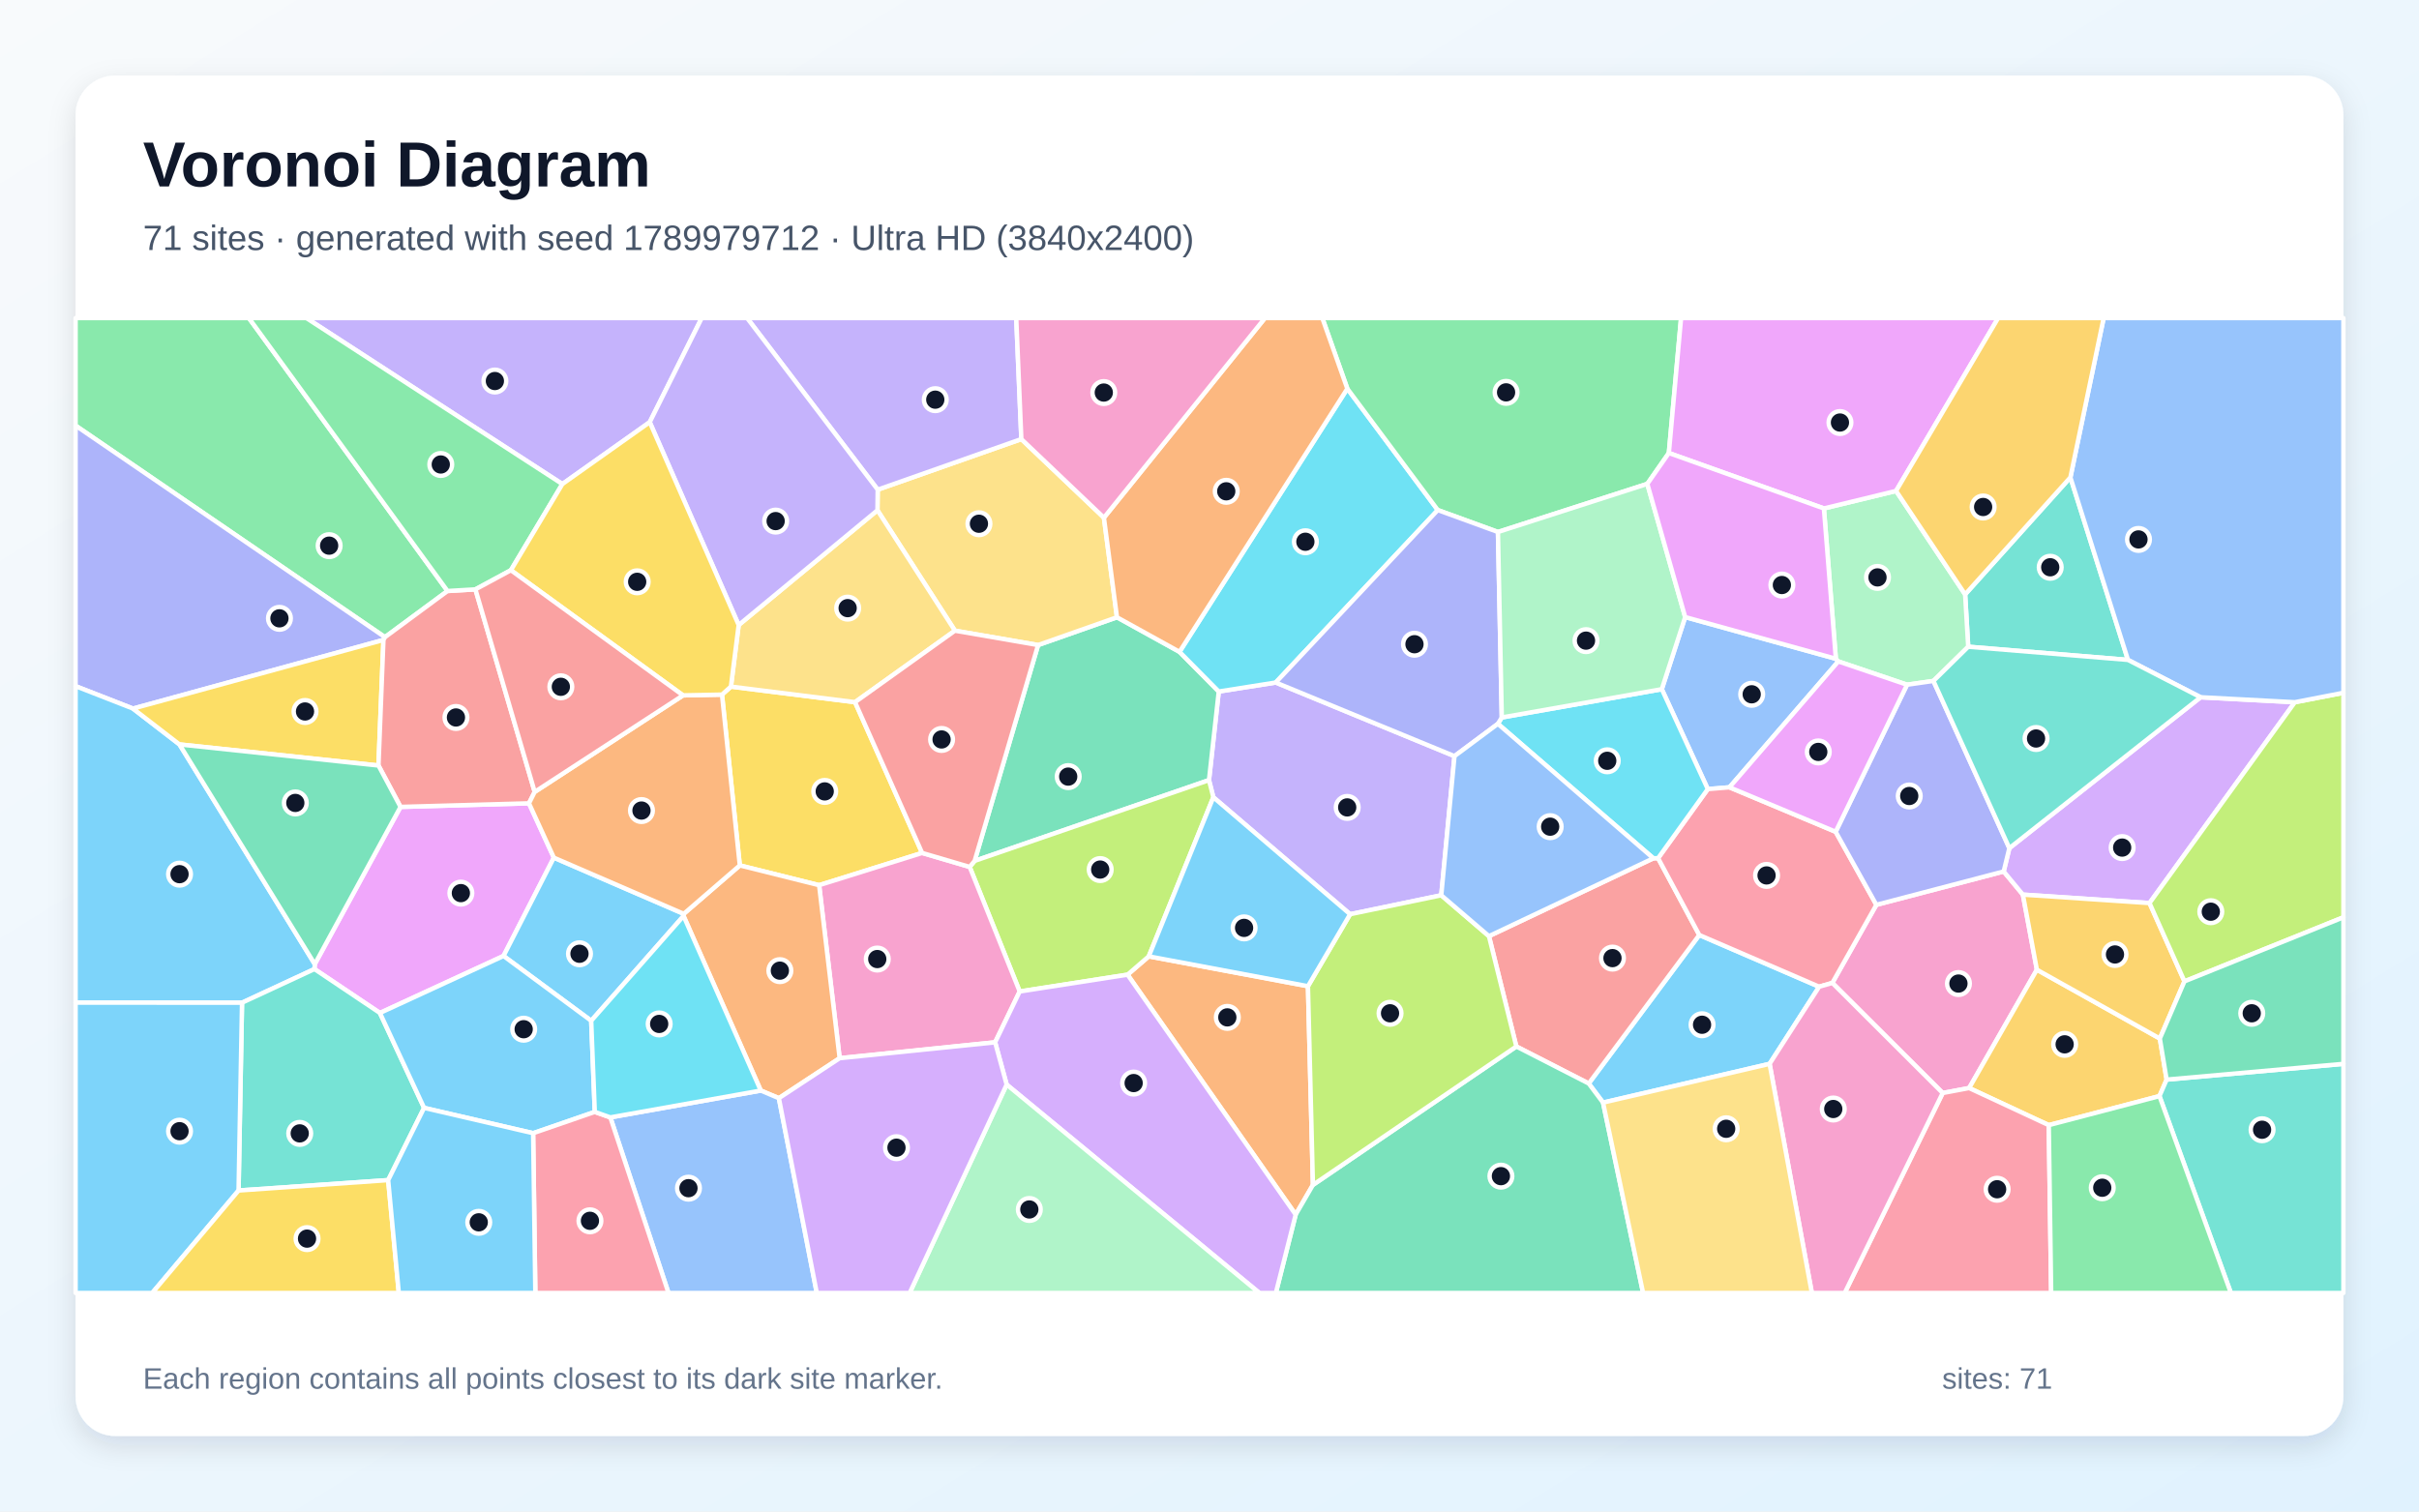
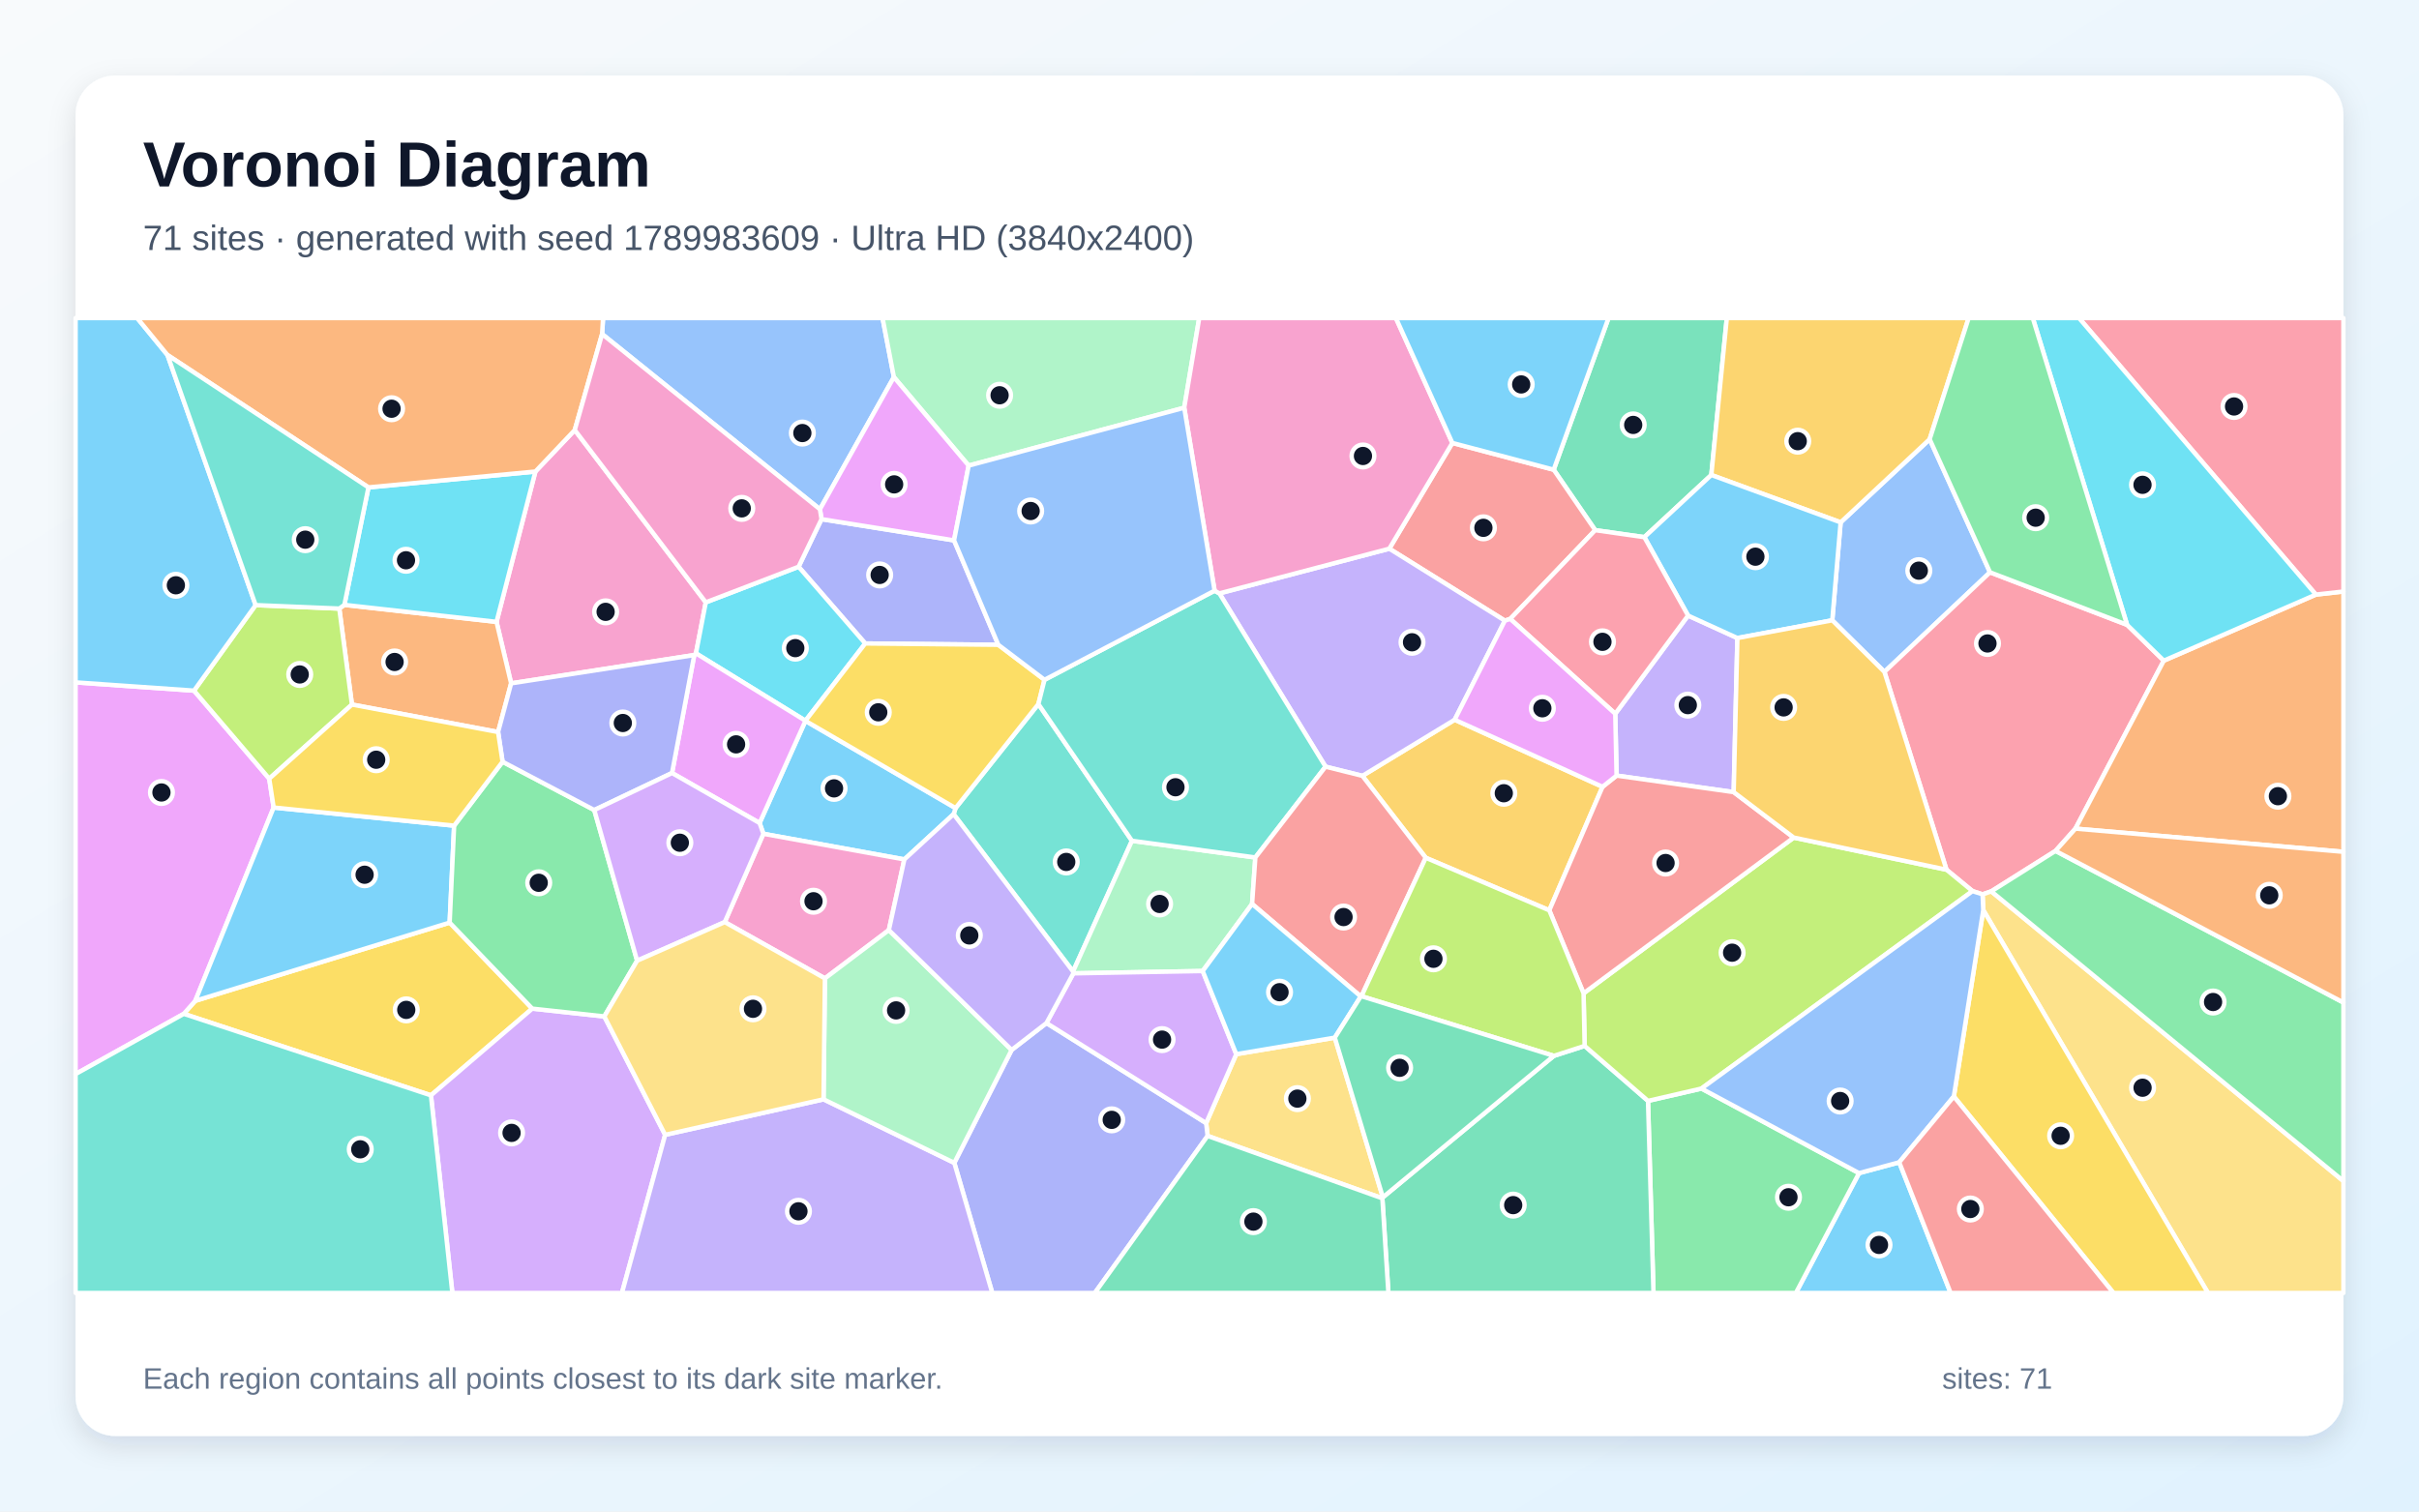
<svg xmlns="http://www.w3.org/2000/svg" width="3840" height="2400" viewBox="0 0 3840 2400" role="img" aria-labelledby="title description">
  <defs>
    <linearGradient id="background" x1="0" y1="0" x2="1" y2="1">
      <stop stop-color="#F8FAFC" />
      <stop offset="1" stop-color="#E0F2FE" />
    </linearGradient>
    <filter id="shadow" x="-5%" y="-5%" width="110%" height="110%">
      <feDropShadow dx="0" dy="15" stdDeviation="22" flood-color="#0F172A" flood-opacity=".12" />
    </filter>
  </defs>
  <rect width="3840" height="2400" fill="url(#background)" />
  <rect x="120" y="120" width="3600" height="2160" rx="63" fill="#FFFFFF" filter="url(#shadow)" />
  <g font-family="Arial, sans-serif">
    <text x="227" y="296" font-size="101" font-weight="700" fill="#0F172A">Voronoi Diagram</text>
-     <text x="227" y="397" font-size="56" fill="#475569">71 sites · generated with seed 1789979712 · Ultra HD (3840x2400)</text>
+     <text x="227" y="397" font-size="56" fill="#475569">71 sites · generated with seed 1789983609 · Ultra HD (3840x2400)</text>
  </g>
  <g stroke="#FFFFFF" stroke-width="7" stroke-linejoin="round">
-     <polygon points="2809.1,1689.2 2544.7,1750.7 2522.0,1720.4 2697.5,1484.6 2887.8,1566.7" fill="#38BDF8" fill-opacity="0.65" />
-     <polygon points="2308.9,1200.6 2287.9,1421.5 2143.2,1451.6 1926.1,1265.9 1919.2,1238.7 1934.7,1098.0 2025.1,1083.7" fill="#A78BFA" fill-opacity="0.65" />
-     <polygon points="2908.7,1560.7 2978.6,1436.7 3180.7,1383.7 3211.2,1420.5 3233.4,1539.7 3125.9,1727.6 3083.9,1735.5" fill="#F472B6" fill-opacity="0.65" />
-     <polygon points="1789.9,1547.6 1823.6,1518.5 2076.3,1565.9 2084.2,1881.4 2056.8,1928.6" fill="#FB923C" fill-opacity="0.65" />
-     <polygon points="1463.8,1354.3 1300.3,1405.5 1174.4,1374.1 1146.1,1102.9 1160.3,1090.2 1357.3,1114.9" fill="#FACC15" fill-opacity="0.65" />
-     <polygon points="710.4,938.4 611.1,1011.7 120.0,675.8 120.0,505.0 395.1,505.0" fill="#4ADE80" fill-opacity="0.65" />
-     <polygon points="3286.6,758.0 3378.0,1047.8 3124.4,1026.9 3119.5,943.8" fill="#2DD4BF" fill-opacity="0.65" />
-     <polygon points="2638.0,1094.3 2675.1,979.8 2914.3,1046.0 2918.2,1050.2 2745.4,1250.1 2711.0,1252.9" fill="#60A5FA" fill-opacity="0.65" />
-     <polygon points="603.1,1608.4 499.2,1538.7 499.7,1530.9 635.8,1281.2 839.7,1275.5 879.2,1361.8 799.3,1517.9" fill="#E879F9" fill-opacity="0.65" />
-     <polygon points="1547.2,1366.9 1647.9,1024.2 1773.1,980.1 1872.4,1035.0 1934.7,1098.0 1919.2,1238.7" fill="#34D399" fill-opacity="0.65" />
-     <polygon points="2407.1,1661.6 2363.6,1486.4 2624.6,1362.8 2632.1,1362.6 2697.5,1484.6 2522.0,1720.4" fill="#F87171" fill-opacity="0.65" />
-     <polygon points="608.7,1016.1 211.1,1125.1 120.0,1089.5 120.0,675.8 611.1,1011.7" fill="#818CF8" fill-opacity="0.65" />
-     <polygon points="3439.4,1714.2 3428.0,1740.4 3252.3,1786.5 3125.9,1727.6 3233.4,1539.7 3428.6,1649.0" fill="#FBBF24" fill-opacity="0.65" />
-     <polygon points="1618.7,1574.3 1539.3,1376.5 1547.2,1366.9 1919.2,1238.7 1926.1,1265.9 1823.6,1518.5 1789.9,1547.6" fill="#A3E635" fill-opacity="0.65" />
-     <polygon points="3493.3,1107.1 3642.9,1115.0 3412.2,1433.9 3211.2,1420.5 3180.7,1383.7 3189.7,1346.7" fill="#C084FC" fill-opacity="0.65" />
-     <polygon points="2632.1,1362.6 2711.0,1252.9 2745.4,1250.1 2914.0,1320.7 2978.6,1436.7 2908.7,1560.7 2887.8,1566.7 2697.5,1484.6" fill="#FB7185" fill-opacity="0.65" />
-     <polygon points="2138.8,617.1 2282.4,809.9 2025.1,1083.7 1934.7,1098.0 1872.4,1035.0" fill="#22D3EE" fill-opacity="0.65" />
-     <polygon points="2895.3,807.3 3009.9,779.5 3119.5,943.8 3124.4,1026.9 3069.2,1081.2 3027.3,1087.2 2918.2,1050.2 2914.3,1046.0" fill="#86EFAC" fill-opacity="0.65" />
-     <polygon points="1515.9,1001.4 1392.9,810.2 1393.3,777.5 1621.3,697.2 1752.4,822.0 1773.1,980.1 1647.9,1024.2" fill="#FCD34D" fill-opacity="0.65" />
-     <polygon points="384.2,1592.1 120.0,1592.0 120.0,1089.5 211.1,1125.1 284.9,1182.0 499.7,1530.9 499.2,1538.7" fill="#38BDF8" fill-opacity="0.65" />
-     <polygon points="938.5,1620.8 799.3,1517.9 879.2,1361.8 1085.4,1451.0 1085.1,1454.4" fill="#38BDF8" fill-opacity="0.65" />
-     <polygon points="1621.3,697.2 1393.3,777.5 1186.0,505.0 1613.2,505.0" fill="#A78BFA" fill-opacity="0.65" />
-     <polygon points="1579.7,1655.0 1332.9,1680.2 1300.3,1405.5 1463.8,1354.3 1539.3,1376.5 1618.7,1574.3" fill="#F472B6" fill-opacity="0.65" />
-     <polygon points="1236.4,1743.7 1207.7,1731.6 1085.1,1454.4 1085.4,1451.0 1174.4,1374.1 1300.3,1405.5 1332.9,1680.2" fill="#FB923C" fill-opacity="0.65" />
-     <polygon points="600.8,1215.5 284.9,1182.0 211.1,1125.1 608.7,1016.1" fill="#FACC15" fill-opacity="0.65" />
-     <polygon points="2649.2,719.3 2615.0,768.3 2377.9,844.7 2282.4,809.9 2138.8,617.1 2099.1,505.0 2668.6,505.0" fill="#4ADE80" fill-opacity="0.65" />
-     <polygon points="616.2,1873.8 378.7,1890.3 384.2,1592.1 499.2,1538.7 603.1,1608.4 673.2,1759.1" fill="#2DD4BF" fill-opacity="0.65" />
-     <polygon points="968.9,1774.2 1207.7,1731.6 1236.4,1743.7 1296.6,2053.0 1061.2,2053.0" fill="#60A5FA" fill-opacity="0.65" />
-     <polygon points="3009.9,779.5 2895.3,807.3 2649.2,719.3 2668.6,505.0 3171.9,505.0" fill="#E879F9" fill-opacity="0.65" />
-     <polygon points="2056.8,1928.6 2084.2,1881.4 2407.1,1661.6 2522.0,1720.4 2544.7,1750.7 2608.3,2053.0 2025.3,2053.0" fill="#34D399" fill-opacity="0.65" />
-     <polygon points="848.8,1257.4 839.7,1275.5 635.8,1281.2 600.8,1215.5 608.7,1016.1 611.1,1011.7 710.4,938.4 754.7,935.8" fill="#F87171" fill-opacity="0.65" />
-     <polygon points="2914.0,1320.7 3027.3,1087.2 3069.2,1081.2 3189.7,1346.7 3180.7,1383.7 2978.6,1436.7" fill="#818CF8" fill-opacity="0.65" />
-     <polygon points="3467.7,1558.2 3428.6,1649.0 3233.4,1539.7 3211.2,1420.5 3412.2,1433.9" fill="#FBBF24" fill-opacity="0.65" />
-     <polygon points="3467.7,1558.2 3412.2,1433.9 3642.9,1115.0 3720.0,1100.0 3720.0,1456.5" fill="#A3E635" fill-opacity="0.65" />
-     <polygon points="1598.0,1722.1 1579.7,1655.0 1618.7,1574.3 1789.9,1547.6 2056.8,1928.6 2025.3,2053.0 1999.2,2053.0" fill="#C084FC" fill-opacity="0.65" />
-     <polygon points="3083.9,1735.5 3125.9,1727.6 3252.3,1786.5 3256.1,2053.0 2928.3,2053.0" fill="#FB7185" fill-opacity="0.65" />
-     <polygon points="2632.1,1362.6 2624.6,1362.8 2377.8,1149.3 2384.0,1139.2 2638.0,1094.3 2711.0,1252.9" fill="#22D3EE" fill-opacity="0.65" />
-     <polygon points="1598.0,1722.1 1999.2,2053.0 1444.0,2053.0" fill="#86EFAC" fill-opacity="0.65" />
-     <polygon points="1172.6,992.4 1392.9,810.2 1515.9,1001.4 1357.3,1114.9 1160.3,1090.2" fill="#FCD34D" fill-opacity="0.65" />
-     <polygon points="120.0,1592.0 384.2,1592.1 378.7,1890.3 241.6,2053.0 120.0,2053.0" fill="#38BDF8" fill-opacity="0.65" />
-     <polygon points="944.2,1765.5 846.3,1799.3 673.2,1759.1 603.1,1608.4 799.3,1517.9 938.5,1620.8" fill="#38BDF8" fill-opacity="0.65" />
-     <polygon points="1031.4,670.3 892.7,768.6 486.3,505.0 1113.9,505.0" fill="#A78BFA" fill-opacity="0.65" />
-     <polygon points="2809.1,1689.2 2887.8,1566.7 2908.7,1560.7 3083.9,1735.5 2928.3,2053.0 2876.2,2053.0" fill="#F472B6" fill-opacity="0.65" />
-     <polygon points="2138.8,617.1 1872.4,1035.0 1773.1,980.1 1752.4,822.0 2008.0,505.0 2099.1,505.0" fill="#FB923C" fill-opacity="0.65" />
-     <polygon points="378.7,1890.3 616.2,1873.8 633.1,2053.0 241.6,2053.0" fill="#FACC15" fill-opacity="0.65" />
-     <polygon points="892.7,768.6 811.0,905.4 754.7,935.8 710.4,938.4 395.1,505.0 486.3,505.0" fill="#4ADE80" fill-opacity="0.65" />
-     <polygon points="3428.0,1740.4 3439.4,1714.2 3720.0,1689.2 3720.0,2053.0 3541.4,2053.0" fill="#2DD4BF" fill-opacity="0.65" />
-     <polygon points="3642.9,1115.0 3493.3,1107.1 3378.0,1047.8 3286.6,758.0 3339.4,505.0 3720.0,505.0 3720.0,1100.0" fill="#60A5FA" fill-opacity="0.65" />
-     <polygon points="2914.0,1320.7 2745.4,1250.1 2918.2,1050.2 3027.3,1087.2" fill="#E879F9" fill-opacity="0.65" />
-     <polygon points="284.9,1182.0 600.8,1215.5 635.8,1281.2 499.7,1530.9" fill="#34D399" fill-opacity="0.65" />
-     <polygon points="1515.9,1001.4 1647.9,1024.2 1547.2,1366.9 1539.3,1376.5 1463.8,1354.3 1357.3,1114.9" fill="#F87171" fill-opacity="0.65" />
-     <polygon points="2377.9,844.7 2384.0,1139.2 2377.8,1149.3 2308.9,1200.6 2025.1,1083.7 2282.4,809.9" fill="#818CF8" fill-opacity="0.65" />
-     <polygon points="3286.6,758.0 3119.5,943.8 3009.9,779.5 3171.9,505.0 3339.4,505.0" fill="#FBBF24" fill-opacity="0.65" />
-     <polygon points="2084.2,1881.4 2076.3,1565.9 2143.2,1451.6 2287.9,1421.5 2363.6,1486.4 2407.1,1661.6" fill="#A3E635" fill-opacity="0.65" />
-     <polygon points="1236.4,1743.7 1332.9,1680.2 1579.7,1655.0 1598.0,1722.1 1444.0,2053.0 1296.6,2053.0" fill="#C084FC" fill-opacity="0.65" />
-     <polygon points="846.3,1799.3 944.2,1765.5 968.9,1774.2 1061.2,2053.0 849.8,2053.0" fill="#FB7185" fill-opacity="0.65" />
-     <polygon points="968.9,1774.2 944.2,1765.5 938.5,1620.8 1085.1,1454.4 1207.7,1731.6" fill="#22D3EE" fill-opacity="0.65" />
-     <polygon points="2384.0,1139.2 2377.9,844.7 2615.0,768.3 2675.1,979.8 2638.0,1094.3" fill="#86EFAC" fill-opacity="0.65" />
-     <polygon points="2544.7,1750.7 2809.1,1689.2 2876.2,2053.0 2608.3,2053.0" fill="#FCD34D" fill-opacity="0.65" />
-     <polygon points="616.2,1873.8 673.2,1759.1 846.3,1799.3 849.8,2053.0 633.1,2053.0" fill="#38BDF8" fill-opacity="0.65" />
-     <polygon points="2076.3,1565.9 1823.6,1518.5 1926.1,1265.9 2143.2,1451.6" fill="#38BDF8" fill-opacity="0.65" />
-     <polygon points="1393.3,777.5 1392.9,810.2 1172.6,992.4 1031.4,670.3 1113.9,505.0 1186.0,505.0" fill="#A78BFA" fill-opacity="0.65" />
-     <polygon points="1752.4,822.0 1621.3,697.2 1613.2,505.0 2008.0,505.0" fill="#F472B6" fill-opacity="0.65" />
-     <polygon points="1085.4,1451.0 879.2,1361.8 839.7,1275.5 848.8,1257.4 1084.3,1104.1 1146.1,1102.9 1174.4,1374.1" fill="#FB923C" fill-opacity="0.65" />
-     <polygon points="811.0,905.4 892.7,768.6 1031.4,670.3 1172.6,992.4 1160.3,1090.2 1146.1,1102.9 1084.3,1104.1" fill="#FACC15" fill-opacity="0.65" />
-     <polygon points="3252.3,1786.5 3428.0,1740.4 3541.4,2053.0 3256.1,2053.0" fill="#4ADE80" fill-opacity="0.65" />
-     <polygon points="3493.3,1107.1 3189.7,1346.7 3069.2,1081.2 3124.4,1026.9 3378.0,1047.8" fill="#2DD4BF" fill-opacity="0.65" />
-     <polygon points="2377.8,1149.3 2624.6,1362.8 2363.6,1486.4 2287.9,1421.5 2308.9,1200.6" fill="#60A5FA" fill-opacity="0.65" />
-     <polygon points="2895.3,807.3 2914.3,1046.0 2675.1,979.8 2615.0,768.3 2649.2,719.3" fill="#E879F9" fill-opacity="0.65" />
-     <polygon points="3439.4,1714.2 3428.6,1649.0 3467.7,1558.2 3720.0,1456.5 3720.0,1689.2" fill="#34D399" fill-opacity="0.65" />
-     <polygon points="1084.3,1104.1 848.8,1257.4 754.7,935.8 811.0,905.4" fill="#F87171" fill-opacity="0.65" />
+     <polygon points="2951.1,1862.7 3014.9,1845.5 3096.5,2053.0 2850.8,2053.0" fill="#38BDF8" fill-opacity="0.65" />
+     <polygon points="2752.1,1257.7 2566.2,1231.5 2564.1,1133.3 2679.7,977.4 2758.0,1013.1" fill="#A78BFA" fill-opacity="0.65" />
+     <polygon points="849.9,748.7 912.4,682.8 1120.4,956.4 1104.8,1037.4 1102.1,1040.1 811.4,1085.0 788.2,987.4" fill="#F472B6" fill-opacity="0.65" />
+     <polygon points="790.7,1162.3 558.7,1118.7 538.6,966.3 546.7,960.4 788.2,987.4 811.4,1085.0" fill="#FB923C" fill-opacity="0.65" />
+     <polygon points="291.7,1609.8 310.0,1589.1 713.8,1464.9 844.9,1601.5 684.1,1739.2" fill="#FACC15" fill-opacity="0.65" />
+     <polygon points="2616.1,1748.0 2700.9,1728.4 2951.1,1862.7 2850.8,2053.0 2624.8,2053.0" fill="#4ADE80" fill-opacity="0.65" />
+     <polygon points="1796.9,1335.0 1703.4,1542.6 1513.8,1292.7 1516.9,1283.1 1648.4,1117.9" fill="#2DD4BF" fill-opacity="0.65" />
+     <polygon points="3159.0,908.7 2991.4,1066.8 2908.6,984.9 2921.9,829.4 3063.2,697.4" fill="#60A5FA" fill-opacity="0.65" />
+     <polygon points="308.0,1096.6 427.4,1236.4 434.4,1282.2 310.0,1589.1 291.7,1609.8 120.0,1705.4 120.0,1083.5" fill="#E879F9" fill-opacity="0.65" />
+     <polygon points="2716.6,754.2 2610.3,852.9 2532.3,841.8 2466.4,745.8 2553.4,505.0 2741.2,505.0" fill="#34D399" fill-opacity="0.65" />
+     <polygon points="2397.4,982.7 2388.9,985.5 2205.4,871.2 2305.5,703.3 2466.4,745.8 2532.3,841.8" fill="#F87171" fill-opacity="0.65" />
+     <polygon points="1304.1,824.3 1514.5,858.0 1584.7,1023.8 1373.5,1021.7 1267.7,899.9" fill="#818CF8" fill-opacity="0.65" />
+     <polygon points="2543.9,1249.3 2459.4,1445.4 2263.3,1362.0 2162.7,1231.9 2309.2,1142.8" fill="#FBBF24" fill-opacity="0.65" />
+     <polygon points="427.4,1236.4 308.0,1096.6 405.8,960.8 538.6,966.3 558.7,1118.7" fill="#A3E635" fill-opacity="0.65" />
+     <polygon points="684.1,1739.2 844.9,1601.5 959.3,1613.9 1055.9,1801.9 987.3,2053.0 718.1,2053.0" fill="#C084FC" fill-opacity="0.65" />
+     <polygon points="3376.6,992.1 3434.9,1049.0 3294.6,1315.7 3263.0,1351.1 3161.0,1415.3 3147.2,1420.1 3131.2,1414.9 3089.9,1380.9 2991.4,1066.8 3159.0,908.7" fill="#FB7185" fill-opacity="0.65" />
+     <polygon points="1267.7,899.9 1373.5,1021.7 1278.6,1144.4 1104.8,1037.4 1120.4,956.4" fill="#22D3EE" fill-opacity="0.65" />
+     <polygon points="1987.6,1435.3 1909.2,1541.8 1703.9,1545.5 1703.4,1542.6 1796.9,1335.0 1992.8,1361.5" fill="#86EFAC" fill-opacity="0.65" />
+     <polygon points="1917.0,1803.6 1914.7,1783.3 1962.5,1673.8 2118.9,1647.6 2195.2,1901.1 2194.4,1902.7" fill="#FCD34D" fill-opacity="0.65" />
+     <polygon points="720.9,1311.0 713.8,1464.9 310.0,1589.1 434.4,1282.2" fill="#38BDF8" fill-opacity="0.65" />
+     <polygon points="1205.8,1306.8 1278.6,1144.6 1516.9,1283.1 1513.8,1292.7 1435.6,1364.6 1211.8,1323.9" fill="#38BDF8" fill-opacity="0.65" />
+     <polygon points="2309.2,1142.8 2162.7,1231.9 2104.2,1217.3 1935.7,942.2 2205.4,871.2 2388.9,985.5" fill="#A78BFA" fill-opacity="0.65" />
+     <polygon points="1411.0,1476.8 1309.5,1553.5 1150.5,1464.1 1211.8,1323.9 1435.6,1364.6" fill="#F472B6" fill-opacity="0.65" />
+     <polygon points="3294.6,1315.7 3434.9,1049.0 3676.3,944.1 3720.0,939.2 3720.0,1352.5" fill="#FB923C" fill-opacity="0.65" />
+     <polygon points="1278.6,1144.6 1278.6,1144.4 1373.5,1021.7 1584.7,1023.8 1658.1,1079.4 1648.4,1117.9 1516.9,1283.1" fill="#FACC15" fill-opacity="0.65" />
+     <polygon points="797.8,1209.5 943.4,1286.2 1011.4,1525.4 959.3,1613.9 844.9,1601.5 713.8,1464.9 720.9,1311.0" fill="#4ADE80" fill-opacity="0.65" />
+     <polygon points="1928.1,937.9 1935.7,942.2 2104.2,1217.3 1992.8,1361.5 1796.9,1335.0 1648.4,1117.9 1658.1,1079.4" fill="#2DD4BF" fill-opacity="0.65" />
+     <polygon points="1419.0,598.8 1301.6,808.6 955.8,530.4 957.3,505.0 1401.0,505.0" fill="#60A5FA" fill-opacity="0.65" />
+     <polygon points="1278.6,1144.4 1278.6,1144.6 1205.8,1306.8 1066.8,1227.4 1102.1,1040.1 1104.8,1037.4" fill="#E879F9" fill-opacity="0.65" />
+     <polygon points="2194.4,1902.7 2195.2,1901.1 2466.6,1676.5 2515.5,1660.7 2616.1,1748.0 2624.8,2053.0 2204.0,2053.0" fill="#34D399" fill-opacity="0.65" />
+     <polygon points="2161.2,1581.8 2160.1,1582.2 1987.6,1435.3 1992.8,1361.5 2104.2,1217.3 2162.7,1231.9 2263.3,1362.0" fill="#F87171" fill-opacity="0.65" />
+     <polygon points="1514.9,1846.4 1605.9,1667.1 1661.2,1624.4 1914.7,1783.3 1917.0,1803.6 1737.9,2053.0 1575.2,2053.0" fill="#818CF8" fill-opacity="0.65" />
+     <polygon points="3063.2,697.4 2921.9,829.4 2716.6,754.2 2741.2,505.0 3125.1,505.0" fill="#FBBF24" fill-opacity="0.65" />
+     <polygon points="2700.9,1728.4 2616.1,1748.0 2515.5,1660.7 2513.8,1577.2 2847.4,1329.9 3089.9,1380.9 3131.2,1414.9" fill="#A3E635" fill-opacity="0.65" />
+     <polygon points="1661.2,1624.4 1703.9,1545.5 1909.2,1541.8 1962.5,1673.8 1914.7,1783.3" fill="#C084FC" fill-opacity="0.65" />
+     <polygon points="3676.3,944.1 3300.3,505.0 3720.0,505.0 3720.0,939.2" fill="#FB7185" fill-opacity="0.65" />
+     <polygon points="546.7,960.4 584.9,773.9 849.9,748.7 788.2,987.4" fill="#22D3EE" fill-opacity="0.65" />
+     <polygon points="1879.9,647.4 1537.7,739.3 1419.0,598.8 1401.0,505.0 1903.7,505.0" fill="#86EFAC" fill-opacity="0.65" />
+     <polygon points="3148.3,1445.0 3147.2,1420.1 3161.0,1415.3 3720.0,1875.3 3720.0,2053.0 3505.0,2053.0" fill="#FCD34D" fill-opacity="0.65" />
+     <polygon points="265.9,563.7 405.8,960.8 308.0,1096.6 120.0,1083.5 120.0,505.0 217.8,505.0" fill="#38BDF8" fill-opacity="0.65" />
+     <polygon points="2610.3,852.9 2716.6,754.2 2921.9,829.4 2908.6,984.9 2758.0,1013.1 2679.7,977.4" fill="#38BDF8" fill-opacity="0.65" />
+     <polygon points="1055.9,1801.9 1307.3,1745.5 1514.9,1846.4 1575.2,2053.0 987.3,2053.0" fill="#A78BFA" fill-opacity="0.65" />
+     <polygon points="2305.5,703.3 2205.4,871.2 1935.7,942.2 1928.1,937.9 1879.9,647.4 1903.7,505.0 2215.9,505.0" fill="#F472B6" fill-opacity="0.65" />
+     <polygon points="955.8,530.4 912.4,682.8 849.9,748.7 584.9,773.9 265.9,563.7 217.8,505.0 957.3,505.0" fill="#FB923C" fill-opacity="0.65" />
+     <polygon points="3101.6,1741.0 3148.3,1445.0 3505.0,2053.0 3355.0,2053.0" fill="#FACC15" fill-opacity="0.65" />
+     <polygon points="3161.0,1415.3 3263.0,1351.1 3720.0,1591.8 3720.0,1875.3" fill="#4ADE80" fill-opacity="0.65" />
+     <polygon points="584.9,773.9 546.7,960.4 538.6,966.3 405.8,960.8 265.9,563.7" fill="#2DD4BF" fill-opacity="0.65" />
+     <polygon points="2700.9,1728.4 3131.2,1414.9 3147.2,1420.1 3148.3,1445.0 3101.6,1741.0 3014.9,1845.5 2951.1,1862.7" fill="#60A5FA" fill-opacity="0.65" />
+     <polygon points="1537.7,739.3 1514.5,858.0 1304.1,824.3 1301.6,808.6 1419.0,598.8" fill="#E879F9" fill-opacity="0.65" />
+     <polygon points="1917.0,1803.6 2194.4,1902.7 2204.0,2053.0 1737.9,2053.0" fill="#34D399" fill-opacity="0.65" />
+     <polygon points="2847.4,1329.9 2513.8,1577.2 2459.4,1445.4 2543.9,1249.3 2566.2,1231.5 2752.1,1257.7" fill="#F87171" fill-opacity="0.65" />
+     <polygon points="1066.8,1227.4 943.4,1286.2 797.8,1209.5 790.7,1162.3 811.4,1085.0 1102.1,1040.1" fill="#818CF8" fill-opacity="0.65" />
+     <polygon points="2908.6,984.9 2991.4,1066.8 3089.9,1380.9 2847.4,1329.9 2752.1,1257.7 2758.0,1013.1" fill="#FBBF24" fill-opacity="0.65" />
+     <polygon points="2513.8,1577.2 2515.5,1660.7 2466.6,1676.5 2161.2,1581.8 2263.3,1362.0 2459.4,1445.4" fill="#A3E635" fill-opacity="0.65" />
+     <polygon points="1150.5,1464.1 1011.4,1525.4 943.4,1286.2 1066.8,1227.4 1205.8,1306.8 1211.8,1323.9" fill="#C084FC" fill-opacity="0.65" />
+     <polygon points="2397.4,982.7 2532.3,841.8 2610.3,852.9 2679.7,977.4 2564.1,1133.3" fill="#FB7185" fill-opacity="0.65" />
+     <polygon points="3676.3,944.1 3434.9,1049.0 3376.6,992.1 3226.9,505.0 3300.3,505.0" fill="#22D3EE" fill-opacity="0.65" />
+     <polygon points="1307.3,1745.5 1309.5,1553.5 1411.0,1476.8 1605.9,1667.1 1514.9,1846.4" fill="#86EFAC" fill-opacity="0.65" />
+     <polygon points="1307.3,1745.5 1055.9,1801.9 959.3,1613.9 1011.4,1525.4 1150.5,1464.1 1309.5,1553.5" fill="#FCD34D" fill-opacity="0.65" />
+     <polygon points="2305.5,703.3 2215.9,505.0 2553.4,505.0 2466.4,745.8" fill="#38BDF8" fill-opacity="0.65" />
+     <polygon points="2160.1,1582.2 2118.9,1647.6 1962.5,1673.8 1909.2,1541.8 1987.6,1435.3" fill="#38BDF8" fill-opacity="0.65" />
+     <polygon points="1661.2,1624.4 1605.9,1667.1 1411.0,1476.8 1435.6,1364.6 1513.8,1292.7 1703.4,1542.6 1703.9,1545.5" fill="#A78BFA" fill-opacity="0.65" />
+     <polygon points="955.8,530.4 1301.6,808.6 1304.1,824.3 1267.7,899.9 1120.4,956.4 912.4,682.8" fill="#F472B6" fill-opacity="0.65" />
+     <polygon points="3263.0,1351.1 3294.6,1315.7 3720.0,1352.5 3720.0,1591.8" fill="#FB923C" fill-opacity="0.65" />
+     <polygon points="797.8,1209.5 720.9,1311.0 434.4,1282.2 427.4,1236.4 558.7,1118.7 790.7,1162.3" fill="#FACC15" fill-opacity="0.65" />
+     <polygon points="3376.6,992.1 3159.0,908.7 3063.2,697.4 3125.1,505.0 3226.9,505.0" fill="#4ADE80" fill-opacity="0.65" />
+     <polygon points="120.0,1705.4 291.7,1609.8 684.1,1739.2 718.1,2053.0 120.0,2053.0" fill="#2DD4BF" fill-opacity="0.65" />
+     <polygon points="1537.7,739.3 1879.9,647.4 1928.1,937.9 1658.1,1079.4 1584.7,1023.8 1514.5,858.0" fill="#60A5FA" fill-opacity="0.65" />
+     <polygon points="2543.9,1249.3 2309.2,1142.8 2388.9,985.5 2397.4,982.7 2564.1,1133.3 2566.2,1231.5" fill="#E879F9" fill-opacity="0.65" />
+     <polygon points="2466.6,1676.5 2195.2,1901.1 2118.9,1647.6 2160.1,1582.2 2161.2,1581.8" fill="#34D399" fill-opacity="0.65" />
+     <polygon points="3014.9,1845.5 3101.6,1741.0 3355.0,2053.0 3096.5,2053.0" fill="#F87171" fill-opacity="0.65" />
  </g>
  <g>
-     <circle cx="2701.9" cy="1627.1" r="18" fill="#0F172A" stroke="#FFFFFF" stroke-width="7" />
-     <circle cx="2138.6" cy="1282.0" r="18" fill="#0F172A" stroke="#FFFFFF" stroke-width="7" />
-     <circle cx="3108.9" cy="1561.7" r="18" fill="#0F172A" stroke="#FFFFFF" stroke-width="7" />
-     <circle cx="1948.3" cy="1615.4" r="18" fill="#0F172A" stroke="#FFFFFF" stroke-width="7" />
-     <circle cx="1309.2" cy="1256.6" r="18" fill="#0F172A" stroke="#FFFFFF" stroke-width="7" />
-     <circle cx="522.5" cy="866.4" r="18" fill="#0F172A" stroke="#FFFFFF" stroke-width="7" />
-     <circle cx="3254.6" cy="900.7" r="18" fill="#0F172A" stroke="#FFFFFF" stroke-width="7" />
-     <circle cx="2780.7" cy="1102.4" r="18" fill="#0F172A" stroke="#FFFFFF" stroke-width="7" />
-     <circle cx="731.6" cy="1418.1" r="18" fill="#0F172A" stroke="#FFFFFF" stroke-width="7" />
-     <circle cx="1695.7" cy="1233.1" r="18" fill="#0F172A" stroke="#FFFFFF" stroke-width="7" />
-     <circle cx="2559.7" cy="1521.3" r="18" fill="#0F172A" stroke="#FFFFFF" stroke-width="7" />
-     <circle cx="443.6" cy="981.8" r="18" fill="#0F172A" stroke="#FFFFFF" stroke-width="7" />
-     <circle cx="3277.5" cy="1658.2" r="18" fill="#0F172A" stroke="#FFFFFF" stroke-width="7" />
-     <circle cx="1746.5" cy="1380.7" r="18" fill="#0F172A" stroke="#FFFFFF" stroke-width="7" />
-     <circle cx="3368.8" cy="1345.8" r="18" fill="#0F172A" stroke="#FFFFFF" stroke-width="7" />
-     <circle cx="2804.3" cy="1390.0" r="18" fill="#0F172A" stroke="#FFFFFF" stroke-width="7" />
-     <circle cx="2072.2" cy="860.2" r="18" fill="#0F172A" stroke="#FFFFFF" stroke-width="7" />
-     <circle cx="2980.4" cy="916.8" r="18" fill="#0F172A" stroke="#FFFFFF" stroke-width="7" />
-     <circle cx="1554.0" cy="831.6" r="18" fill="#0F172A" stroke="#FFFFFF" stroke-width="7" />
-     <circle cx="285.0" cy="1388.0" r="18" fill="#0F172A" stroke="#FFFFFF" stroke-width="7" />
-     <circle cx="919.9" cy="1514.4" r="18" fill="#0F172A" stroke="#FFFFFF" stroke-width="7" />
-     <circle cx="1484.7" cy="634.6" r="18" fill="#0F172A" stroke="#FFFFFF" stroke-width="7" />
-     <circle cx="1392.6" cy="1522.8" r="18" fill="#0F172A" stroke="#FFFFFF" stroke-width="7" />
-     <circle cx="1238.0" cy="1541.2" r="18" fill="#0F172A" stroke="#FFFFFF" stroke-width="7" />
-     <circle cx="484.2" cy="1129.7" r="18" fill="#0F172A" stroke="#FFFFFF" stroke-width="7" />
-     <circle cx="2390.8" cy="623.0" r="18" fill="#0F172A" stroke="#FFFFFF" stroke-width="7" />
-     <circle cx="475.8" cy="1799.6" r="18" fill="#0F172A" stroke="#FFFFFF" stroke-width="7" />
-     <circle cx="1092.9" cy="1886.6" r="18" fill="#0F172A" stroke="#FFFFFF" stroke-width="7" />
-     <circle cx="2920.8" cy="670.9" r="18" fill="#0F172A" stroke="#FFFFFF" stroke-width="7" />
-     <circle cx="2382.6" cy="1867.5" r="18" fill="#0F172A" stroke="#FFFFFF" stroke-width="7" />
-     <circle cx="723.8" cy="1139.2" r="18" fill="#0F172A" stroke="#FFFFFF" stroke-width="7" />
-     <circle cx="3030.8" cy="1263.9" r="18" fill="#0F172A" stroke="#FFFFFF" stroke-width="7" />
-     <circle cx="3357.4" cy="1515.5" r="18" fill="#0F172A" stroke="#FFFFFF" stroke-width="7" />
-     <circle cx="3509.5" cy="1447.6" r="18" fill="#0F172A" stroke="#FFFFFF" stroke-width="7" />
-     <circle cx="1799.6" cy="1719.7" r="18" fill="#0F172A" stroke="#FFFFFF" stroke-width="7" />
-     <circle cx="3170.3" cy="1888.3" r="18" fill="#0F172A" stroke="#FFFFFF" stroke-width="7" />
-     <circle cx="2551.4" cy="1208.0" r="18" fill="#0F172A" stroke="#FFFFFF" stroke-width="7" />
-     <circle cx="1634.0" cy="1920.4" r="18" fill="#0F172A" stroke="#FFFFFF" stroke-width="7" />
-     <circle cx="1345.6" cy="965.6" r="18" fill="#0F172A" stroke="#FFFFFF" stroke-width="7" />
-     <circle cx="285.0" cy="1796.1" r="18" fill="#0F172A" stroke="#FFFFFF" stroke-width="7" />
-     <circle cx="831.3" cy="1634.2" r="18" fill="#0F172A" stroke="#FFFFFF" stroke-width="7" />
-     <circle cx="785.6" cy="605.0" r="18" fill="#0F172A" stroke="#FFFFFF" stroke-width="7" />
-     <circle cx="2910.2" cy="1760.9" r="18" fill="#0F172A" stroke="#FFFFFF" stroke-width="7" />
-     <circle cx="1946.6" cy="780.1" r="18" fill="#0F172A" stroke="#FFFFFF" stroke-width="7" />
-     <circle cx="487.4" cy="1966.7" r="18" fill="#0F172A" stroke="#FFFFFF" stroke-width="7" />
-     <circle cx="699.7" cy="737.5" r="18" fill="#0F172A" stroke="#FFFFFF" stroke-width="7" />
-     <circle cx="3590.9" cy="1793.8" r="18" fill="#0F172A" stroke="#FFFFFF" stroke-width="7" />
-     <circle cx="3394.7" cy="856.5" r="18" fill="#0F172A" stroke="#FFFFFF" stroke-width="7" />
-     <circle cx="2886.4" cy="1193.9" r="18" fill="#0F172A" stroke="#FFFFFF" stroke-width="7" />
-     <circle cx="468.8" cy="1274.9" r="18" fill="#0F172A" stroke="#FFFFFF" stroke-width="7" />
-     <circle cx="1494.7" cy="1174.1" r="18" fill="#0F172A" stroke="#FFFFFF" stroke-width="7" />
-     <circle cx="2245.4" cy="1022.9" r="18" fill="#0F172A" stroke="#FFFFFF" stroke-width="7" />
-     <circle cx="3148.1" cy="805.0" r="18" fill="#0F172A" stroke="#FFFFFF" stroke-width="7" />
-     <circle cx="2206.6" cy="1608.9" r="18" fill="#0F172A" stroke="#FFFFFF" stroke-width="7" />
-     <circle cx="1423.1" cy="1822.3" r="18" fill="#0F172A" stroke="#FFFFFF" stroke-width="7" />
-     <circle cx="936.5" cy="1938.4" r="18" fill="#0F172A" stroke="#FFFFFF" stroke-width="7" />
-     <circle cx="1046.4" cy="1625.8" r="18" fill="#0F172A" stroke="#FFFFFF" stroke-width="7" />
-     <circle cx="2517.7" cy="1017.2" r="18" fill="#0F172A" stroke="#FFFFFF" stroke-width="7" />
-     <circle cx="2740.2" cy="1792.3" r="18" fill="#0F172A" stroke="#FFFFFF" stroke-width="7" />
-     <circle cx="760.0" cy="1940.8" r="18" fill="#0F172A" stroke="#FFFFFF" stroke-width="7" />
-     <circle cx="1974.9" cy="1473.3" r="18" fill="#0F172A" stroke="#FFFFFF" stroke-width="7" />
-     <circle cx="1231.3" cy="827.4" r="18" fill="#0F172A" stroke="#FFFFFF" stroke-width="7" />
-     <circle cx="1752.2" cy="623.3" r="18" fill="#0F172A" stroke="#FFFFFF" stroke-width="7" />
-     <circle cx="1018.3" cy="1287.0" r="18" fill="#0F172A" stroke="#FFFFFF" stroke-width="7" />
-     <circle cx="1011.5" cy="923.8" r="18" fill="#0F172A" stroke="#FFFFFF" stroke-width="7" />
-     <circle cx="3337.2" cy="1885.9" r="18" fill="#0F172A" stroke="#FFFFFF" stroke-width="7" />
-     <circle cx="3232.1" cy="1172.6" r="18" fill="#0F172A" stroke="#FFFFFF" stroke-width="7" />
-     <circle cx="2460.8" cy="1312.6" r="18" fill="#0F172A" stroke="#FFFFFF" stroke-width="7" />
-     <circle cx="2828.6" cy="928.9" r="18" fill="#0F172A" stroke="#FFFFFF" stroke-width="7" />
-     <circle cx="3574.5" cy="1608.9" r="18" fill="#0F172A" stroke="#FFFFFF" stroke-width="7" />
-     <circle cx="890.3" cy="1090.5" r="18" fill="#0F172A" stroke="#FFFFFF" stroke-width="7" />
+     <circle cx="2982.8" cy="1976.7" r="18" fill="#0F172A" stroke="#FFFFFF" stroke-width="7" />
+     <circle cx="2679.3" cy="1119.6" r="18" fill="#0F172A" stroke="#FFFFFF" stroke-width="7" />
+     <circle cx="961.4" cy="971.5" r="18" fill="#0F172A" stroke="#FFFFFF" stroke-width="7" />
+     <circle cx="626.4" cy="1051.1" r="18" fill="#0F172A" stroke="#FFFFFF" stroke-width="7" />
+     <circle cx="644.9" cy="1603.5" r="18" fill="#0F172A" stroke="#FFFFFF" stroke-width="7" />
+     <circle cx="2839.1" cy="1901.0" r="18" fill="#0F172A" stroke="#FFFFFF" stroke-width="7" />
+     <circle cx="1692.6" cy="1368.6" r="18" fill="#0F172A" stroke="#FFFFFF" stroke-width="7" />
+     <circle cx="3046.0" cy="906.1" r="18" fill="#0F172A" stroke="#FFFFFF" stroke-width="7" />
+     <circle cx="256.3" cy="1258.3" r="18" fill="#0F172A" stroke="#FFFFFF" stroke-width="7" />
+     <circle cx="2592.6" cy="674.7" r="18" fill="#0F172A" stroke="#FFFFFF" stroke-width="7" />
+     <circle cx="2354.8" cy="838.1" r="18" fill="#0F172A" stroke="#FFFFFF" stroke-width="7" />
+     <circle cx="1396.4" cy="912.9" r="18" fill="#0F172A" stroke="#FFFFFF" stroke-width="7" />
+     <circle cx="2387.2" cy="1259.5" r="18" fill="#0F172A" stroke="#FFFFFF" stroke-width="7" />
+     <circle cx="475.8" cy="1070.9" r="18" fill="#0F172A" stroke="#FFFFFF" stroke-width="7" />
+     <circle cx="812.1" cy="1798.8" r="18" fill="#0F172A" stroke="#FFFFFF" stroke-width="7" />
+     <circle cx="3155.0" cy="1021.7" r="18" fill="#0F172A" stroke="#FFFFFF" stroke-width="7" />
+     <circle cx="1262.5" cy="1029.1" r="18" fill="#0F172A" stroke="#FFFFFF" stroke-width="7" />
+     <circle cx="1840.8" cy="1435.3" r="18" fill="#0F172A" stroke="#FFFFFF" stroke-width="7" />
+     <circle cx="2059.5" cy="1744.4" r="18" fill="#0F172A" stroke="#FFFFFF" stroke-width="7" />
+     <circle cx="578.8" cy="1388.9" r="18" fill="#0F172A" stroke="#FFFFFF" stroke-width="7" />
+     <circle cx="1324.0" cy="1251.8" r="18" fill="#0F172A" stroke="#FFFFFF" stroke-width="7" />
+     <circle cx="2241.5" cy="1019.8" r="18" fill="#0F172A" stroke="#FFFFFF" stroke-width="7" />
+     <circle cx="1291.4" cy="1431.0" r="18" fill="#0F172A" stroke="#FFFFFF" stroke-width="7" />
+     <circle cx="3616.0" cy="1264.2" r="18" fill="#0F172A" stroke="#FFFFFF" stroke-width="7" />
+     <circle cx="1394.2" cy="1131.0" r="18" fill="#0F172A" stroke="#FFFFFF" stroke-width="7" />
+     <circle cx="855.2" cy="1401.7" r="18" fill="#0F172A" stroke="#FFFFFF" stroke-width="7" />
+     <circle cx="1866.0" cy="1250.0" r="18" fill="#0F172A" stroke="#FFFFFF" stroke-width="7" />
+     <circle cx="1273.7" cy="687.6" r="18" fill="#0F172A" stroke="#FFFFFF" stroke-width="7" />
+     <circle cx="1168.5" cy="1181.9" r="18" fill="#0F172A" stroke="#FFFFFF" stroke-width="7" />
+     <circle cx="2402.1" cy="1913.5" r="18" fill="#0F172A" stroke="#FFFFFF" stroke-width="7" />
+     <circle cx="2132.8" cy="1456.1" r="18" fill="#0F172A" stroke="#FFFFFF" stroke-width="7" />
+     <circle cx="1764.8" cy="1778.1" r="18" fill="#0F172A" stroke="#FFFFFF" stroke-width="7" />
+     <circle cx="2853.8" cy="700.5" r="18" fill="#0F172A" stroke="#FFFFFF" stroke-width="7" />
+     <circle cx="2749.6" cy="1512.7" r="18" fill="#0F172A" stroke="#FFFFFF" stroke-width="7" />
+     <circle cx="1844.7" cy="1650.7" r="18" fill="#0F172A" stroke="#FFFFFF" stroke-width="7" />
+     <circle cx="3546.4" cy="645.4" r="18" fill="#0F172A" stroke="#FFFFFF" stroke-width="7" />
+     <circle cx="644.5" cy="889.6" r="18" fill="#0F172A" stroke="#FFFFFF" stroke-width="7" />
+     <circle cx="1586.8" cy="627.6" r="18" fill="#0F172A" stroke="#FFFFFF" stroke-width="7" />
+     <circle cx="3401.2" cy="1727.1" r="18" fill="#0F172A" stroke="#FFFFFF" stroke-width="7" />
+     <circle cx="279.2" cy="929.3" r="18" fill="#0F172A" stroke="#FFFFFF" stroke-width="7" />
+     <circle cx="2786.6" cy="883.9" r="18" fill="#0F172A" stroke="#FFFFFF" stroke-width="7" />
+     <circle cx="1267.5" cy="1923.3" r="18" fill="#0F172A" stroke="#FFFFFF" stroke-width="7" />
+     <circle cx="2163.6" cy="724.0" r="18" fill="#0F172A" stroke="#FFFFFF" stroke-width="7" />
+     <circle cx="621.6" cy="649.0" r="18" fill="#0F172A" stroke="#FFFFFF" stroke-width="7" />
+     <circle cx="3271.1" cy="1803.4" r="18" fill="#0F172A" stroke="#FFFFFF" stroke-width="7" />
+     <circle cx="3513.1" cy="1591.0" r="18" fill="#0F172A" stroke="#FFFFFF" stroke-width="7" />
+     <circle cx="484.6" cy="856.9" r="18" fill="#0F172A" stroke="#FFFFFF" stroke-width="7" />
+     <circle cx="2921.1" cy="1748.2" r="18" fill="#0F172A" stroke="#FFFFFF" stroke-width="7" />
+     <circle cx="1419.4" cy="769.1" r="18" fill="#0F172A" stroke="#FFFFFF" stroke-width="7" />
+     <circle cx="1989.7" cy="1939.7" r="18" fill="#0F172A" stroke="#FFFFFF" stroke-width="7" />
+     <circle cx="2644.0" cy="1370.3" r="18" fill="#0F172A" stroke="#FFFFFF" stroke-width="7" />
+     <circle cx="988.7" cy="1148.0" r="18" fill="#0F172A" stroke="#FFFFFF" stroke-width="7" />
+     <circle cx="2831.4" cy="1123.2" r="18" fill="#0F172A" stroke="#FFFFFF" stroke-width="7" />
+     <circle cx="2275.5" cy="1522.4" r="18" fill="#0F172A" stroke="#FFFFFF" stroke-width="7" />
+     <circle cx="1079.2" cy="1338.1" r="18" fill="#0F172A" stroke="#FFFFFF" stroke-width="7" />
+     <circle cx="2543.8" cy="1019.1" r="18" fill="#0F172A" stroke="#FFFFFF" stroke-width="7" />
+     <circle cx="3401.1" cy="769.8" r="18" fill="#0F172A" stroke="#FFFFFF" stroke-width="7" />
+     <circle cx="1422.5" cy="1604.3" r="18" fill="#0F172A" stroke="#FFFFFF" stroke-width="7" />
+     <circle cx="1195.3" cy="1601.8" r="18" fill="#0F172A" stroke="#FFFFFF" stroke-width="7" />
+     <circle cx="2414.8" cy="610.4" r="18" fill="#0F172A" stroke="#FFFFFF" stroke-width="7" />
+     <circle cx="2031.2" cy="1575.4" r="18" fill="#0F172A" stroke="#FFFFFF" stroke-width="7" />
+     <circle cx="1538.7" cy="1485.3" r="18" fill="#0F172A" stroke="#FFFFFF" stroke-width="7" />
+     <circle cx="1177.5" cy="807.2" r="18" fill="#0F172A" stroke="#FFFFFF" stroke-width="7" />
+     <circle cx="3602.3" cy="1421.6" r="18" fill="#0F172A" stroke="#FFFFFF" stroke-width="7" />
+     <circle cx="597.2" cy="1206.3" r="18" fill="#0F172A" stroke="#FFFFFF" stroke-width="7" />
+     <circle cx="3231.5" cy="822.0" r="18" fill="#0F172A" stroke="#FFFFFF" stroke-width="7" />
+     <circle cx="571.9" cy="1824.9" r="18" fill="#0F172A" stroke="#FFFFFF" stroke-width="7" />
+     <circle cx="1636.1" cy="811.4" r="18" fill="#0F172A" stroke="#FFFFFF" stroke-width="7" />
+     <circle cx="2448.4" cy="1124.6" r="18" fill="#0F172A" stroke="#FFFFFF" stroke-width="7" />
+     <circle cx="2221.8" cy="1695.5" r="18" fill="#0F172A" stroke="#FFFFFF" stroke-width="7" />
+     <circle cx="3127.8" cy="1919.7" r="18" fill="#0F172A" stroke="#FFFFFF" stroke-width="7" />
  </g>
  <g font-family="Arial, sans-serif" font-size="47" fill="#64748B">
    <text x="227" y="2205">Each region contains all points closest to its dark site marker.</text>
    <text x="3083" y="2205">sites: 71</text>
  </g>
</svg>
